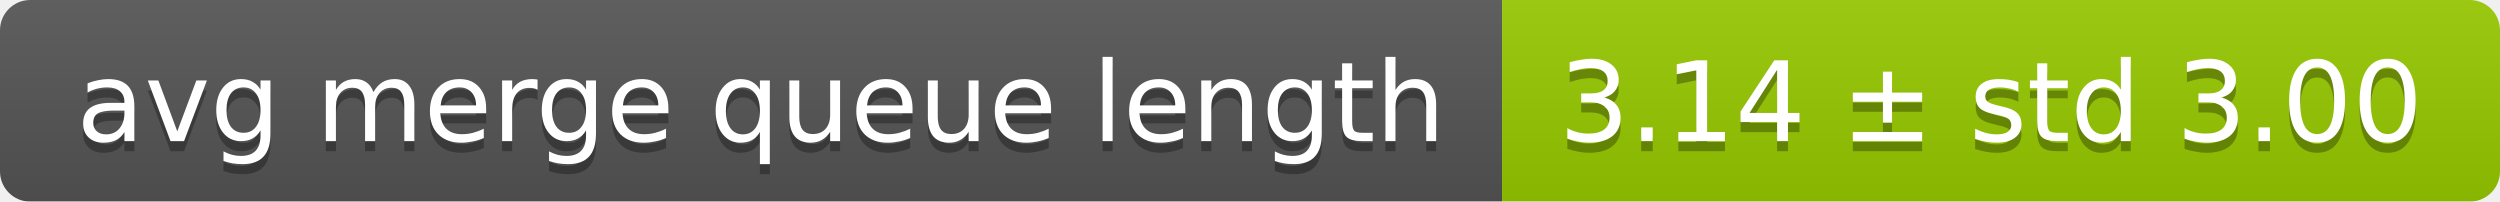
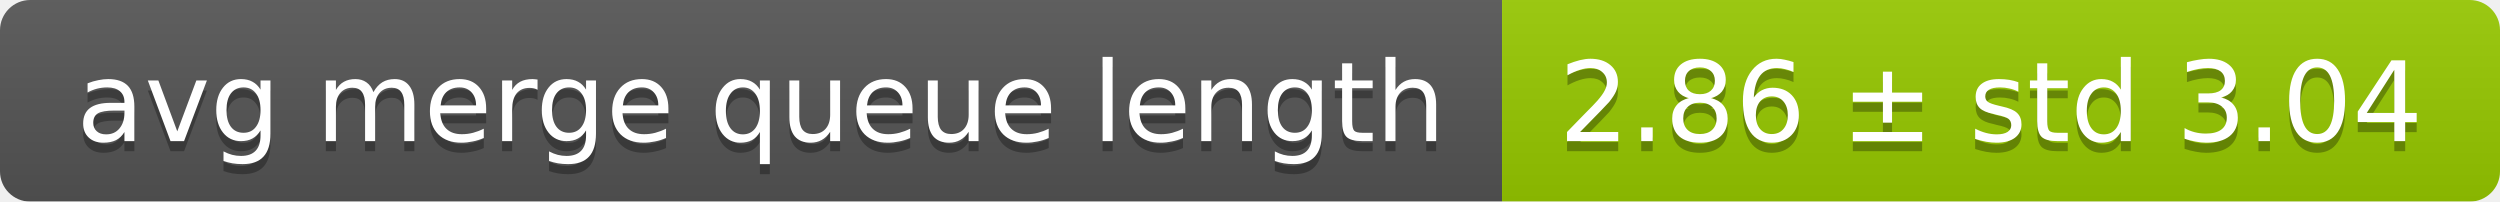
<svg xmlns="http://www.w3.org/2000/svg" width="248" height="20">
  <linearGradient id="smooth" x2="0" y2="100%">
    <stop offset="0" stop-color="#bbb" stop-opacity=".1" />
    <stop offset="1" stop-opacity=".1" />
  </linearGradient>
  <mask id="round">
    <rect width="248" height="20" rx="3" fill="#fff" />
  </mask>
  <g mask="url(#round)">
    <rect width="149" height="20" fill="#555" />
    <rect x="149" width="99" height="20" fill="#97ca00" />
    <rect width="248" height="20" fill="url(#smooth)" />
  </g>
  <g fill="#fff" text-anchor="middle" font-family="DejaVu Sans,Verdana,Geneva,sans-serif" font-size="11">
    <text x="75.5" y="15" fill="#010101" fill-opacity=".3">avg merge queue length</text>
    <text x="75.5" y="14">avg merge queue length</text>
-     <text x="197.5" y="15" fill="#010101" fill-opacity=".3">3.14 ± std 3.00</text>
-     <text x="197.5" y="14">3.14 ± std 3.00</text>
+     <text x="197.5" y="15" fill="#010101" fill-opacity=".3">2.86 ± std 3.04</text>
+     <text x="197.5" y="14">2.86 ± std 3.04</text>
  </g>
</svg>
